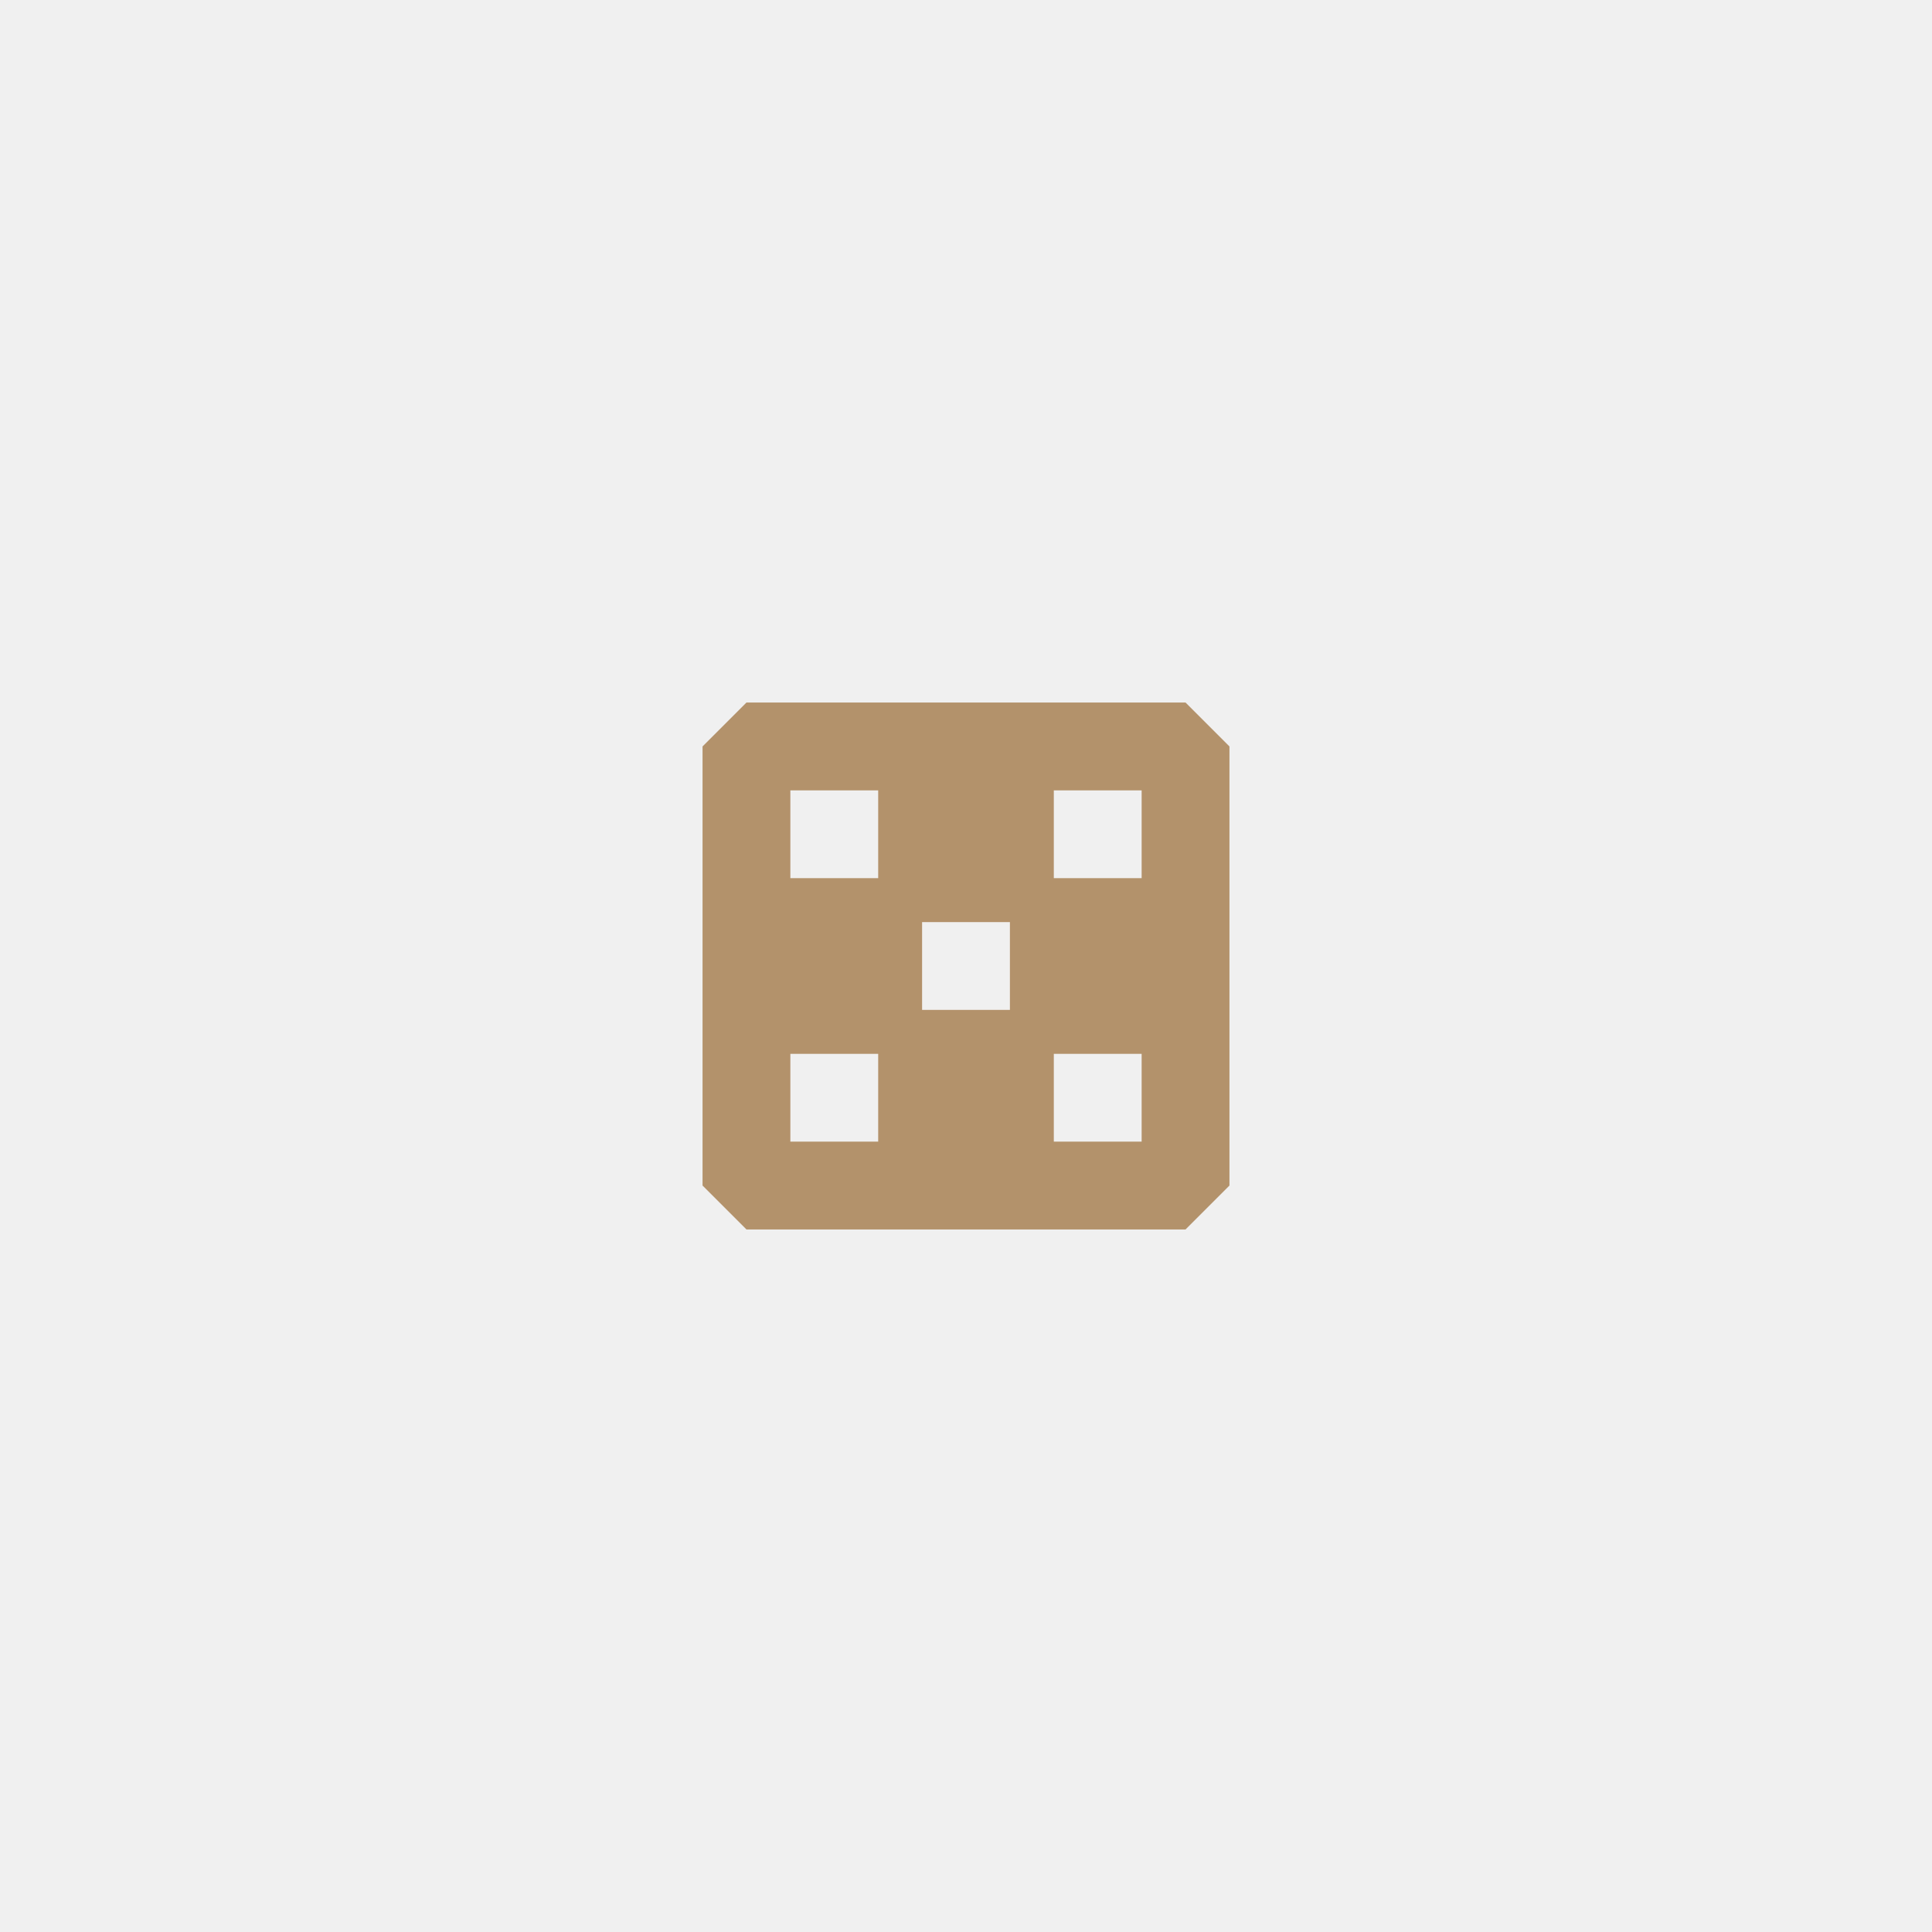
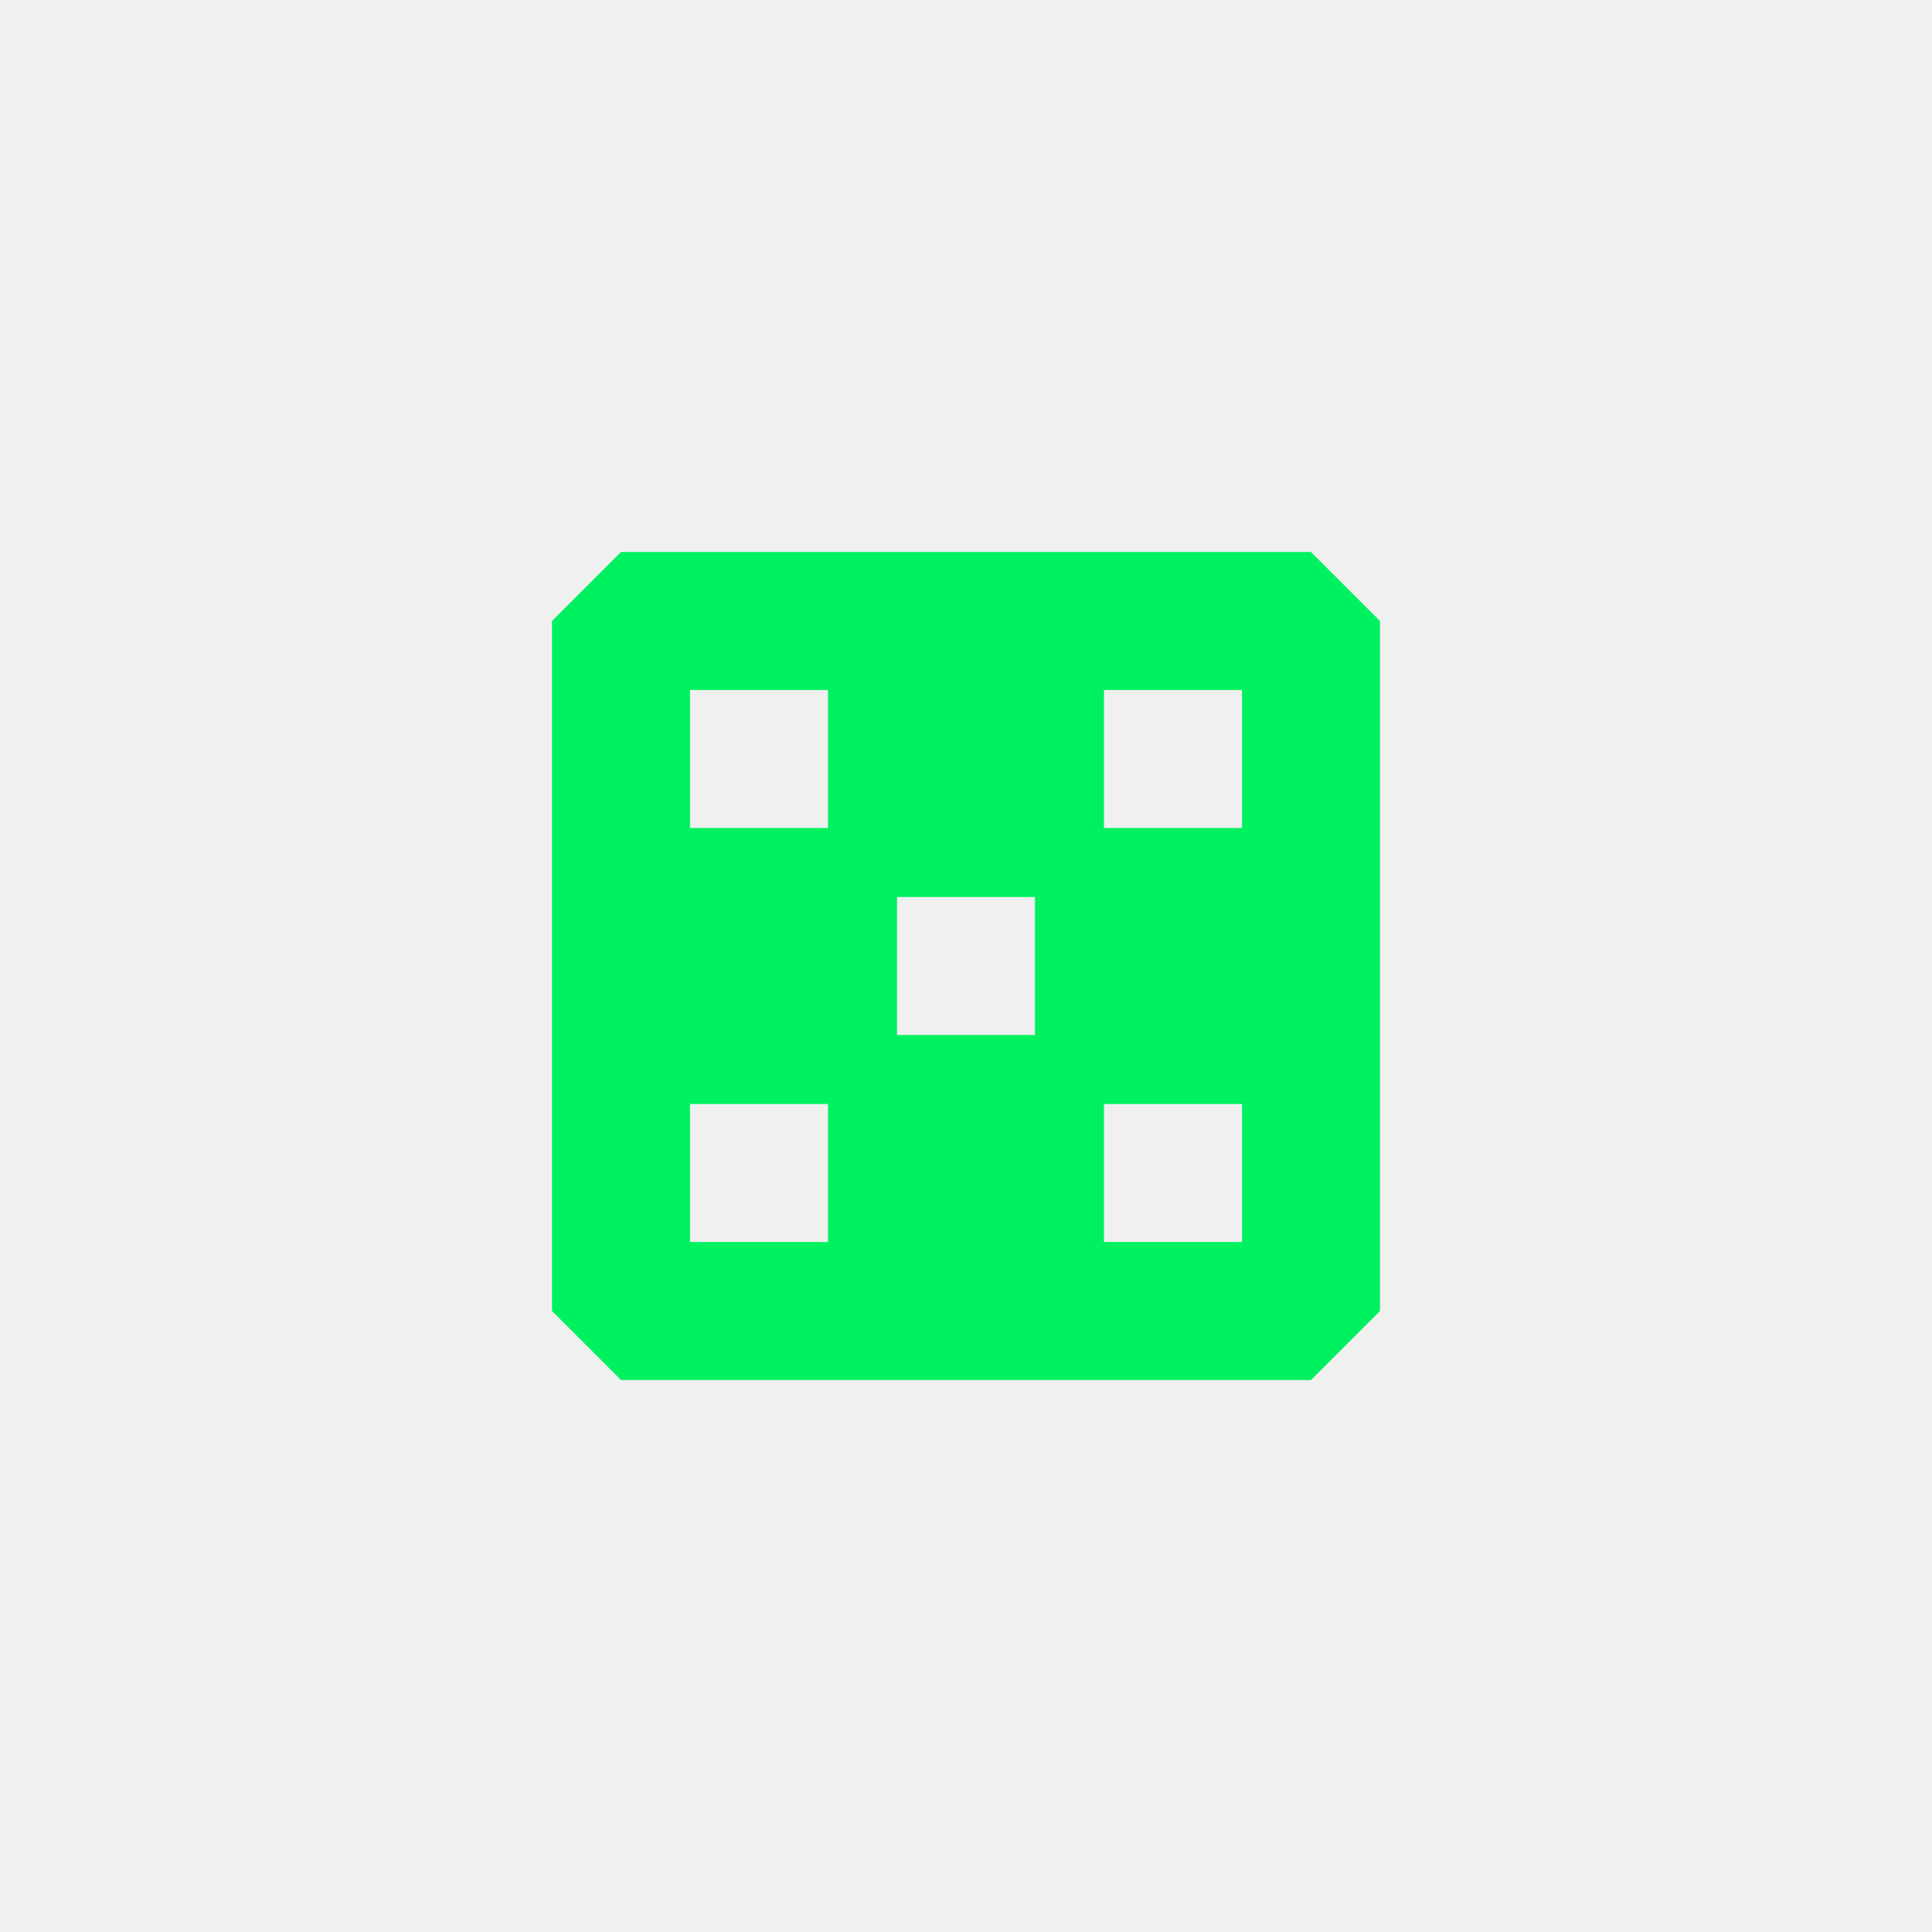
- <svg xmlns="http://www.w3.org/2000/svg" width="44" height="44" viewBox="0 0 44 44" fill="none">
-   <path fill-rule="evenodd" clip-rule="evenodd" d="M27 16H17L16 17V27L17 28H27L28 27V17L27 16ZM20 18H18V20H20V18ZM18 24H20V26H18V24ZM26 18H24V20H26V18ZM24 24H26V26H24V24ZM23 21H21V23H23V21Z" fill="#B3926B" />
+ <svg xmlns="http://www.w3.org/2000/svg" width="28" height="28" viewBox="0 0 28 28" fill="none">
+   <g clip-path="url(#clip0_400_42558)">
+     <path fill-rule="evenodd" clip-rule="evenodd" d="M19 8H9L8 9V19L9 20H19L20 19V9L19 8ZM12 10H10V12H12V10ZM10 16H12V18H10V16ZM18 10H16V12H18V10ZM16 16H18V18H16V16ZM15 13H13V15H15V13Z" fill="#00F160" />
+   </g>
+   <defs>
+     <clipPath id="clip0_400_42558">
+       <rect width="28" height="28" fill="white" />
+     </clipPath>
+   </defs>
</svg>
